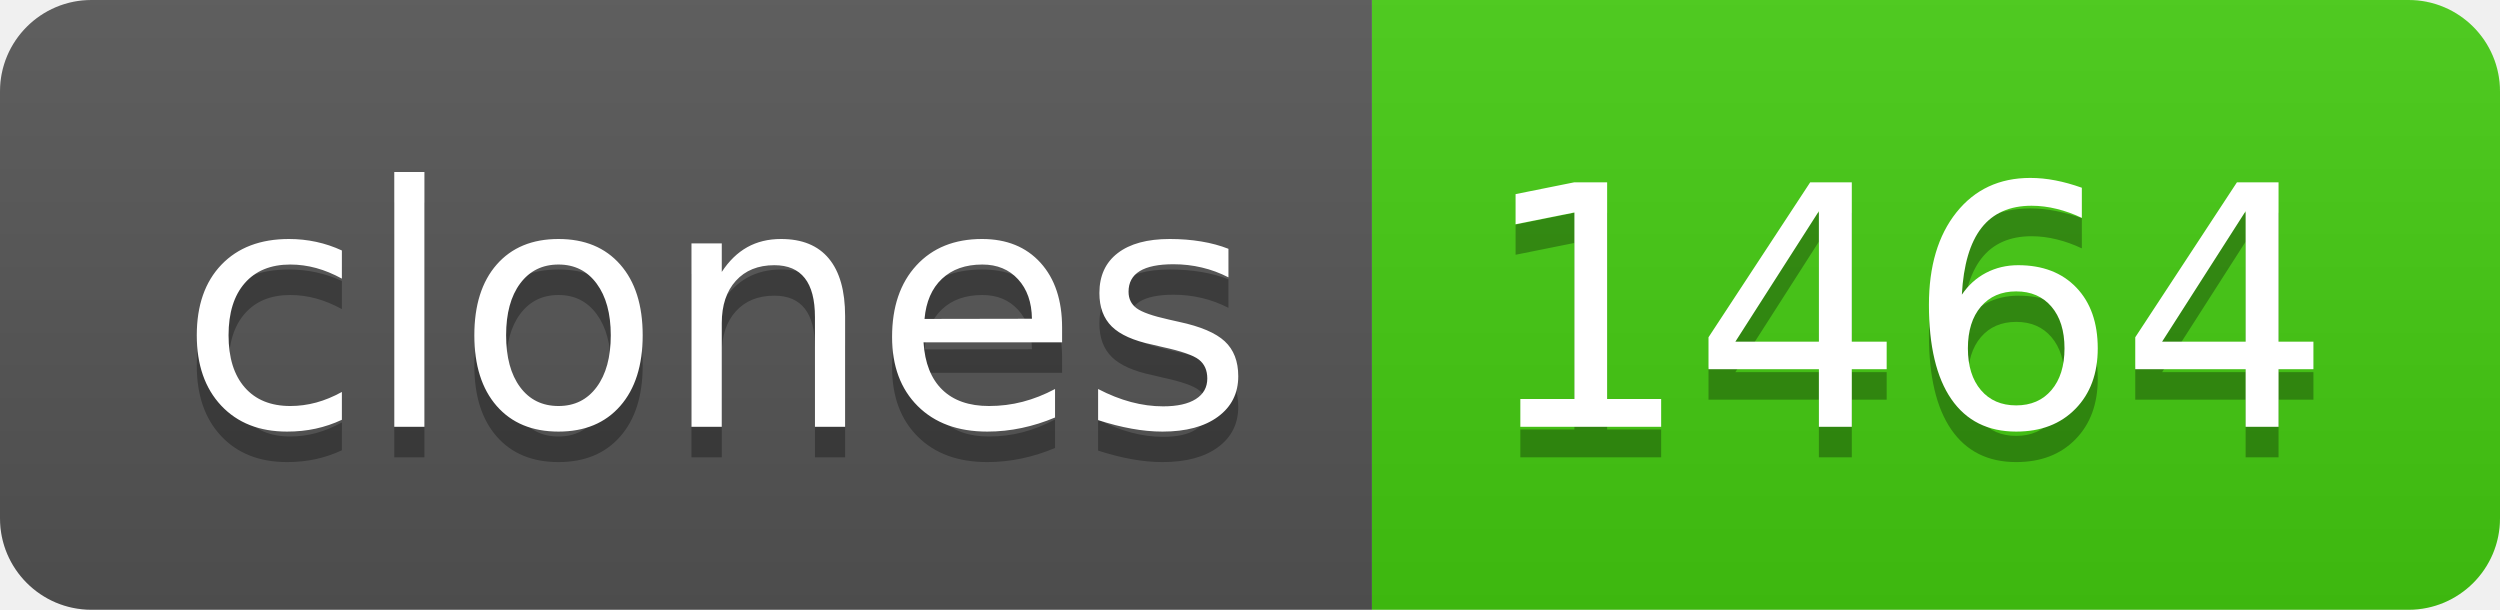
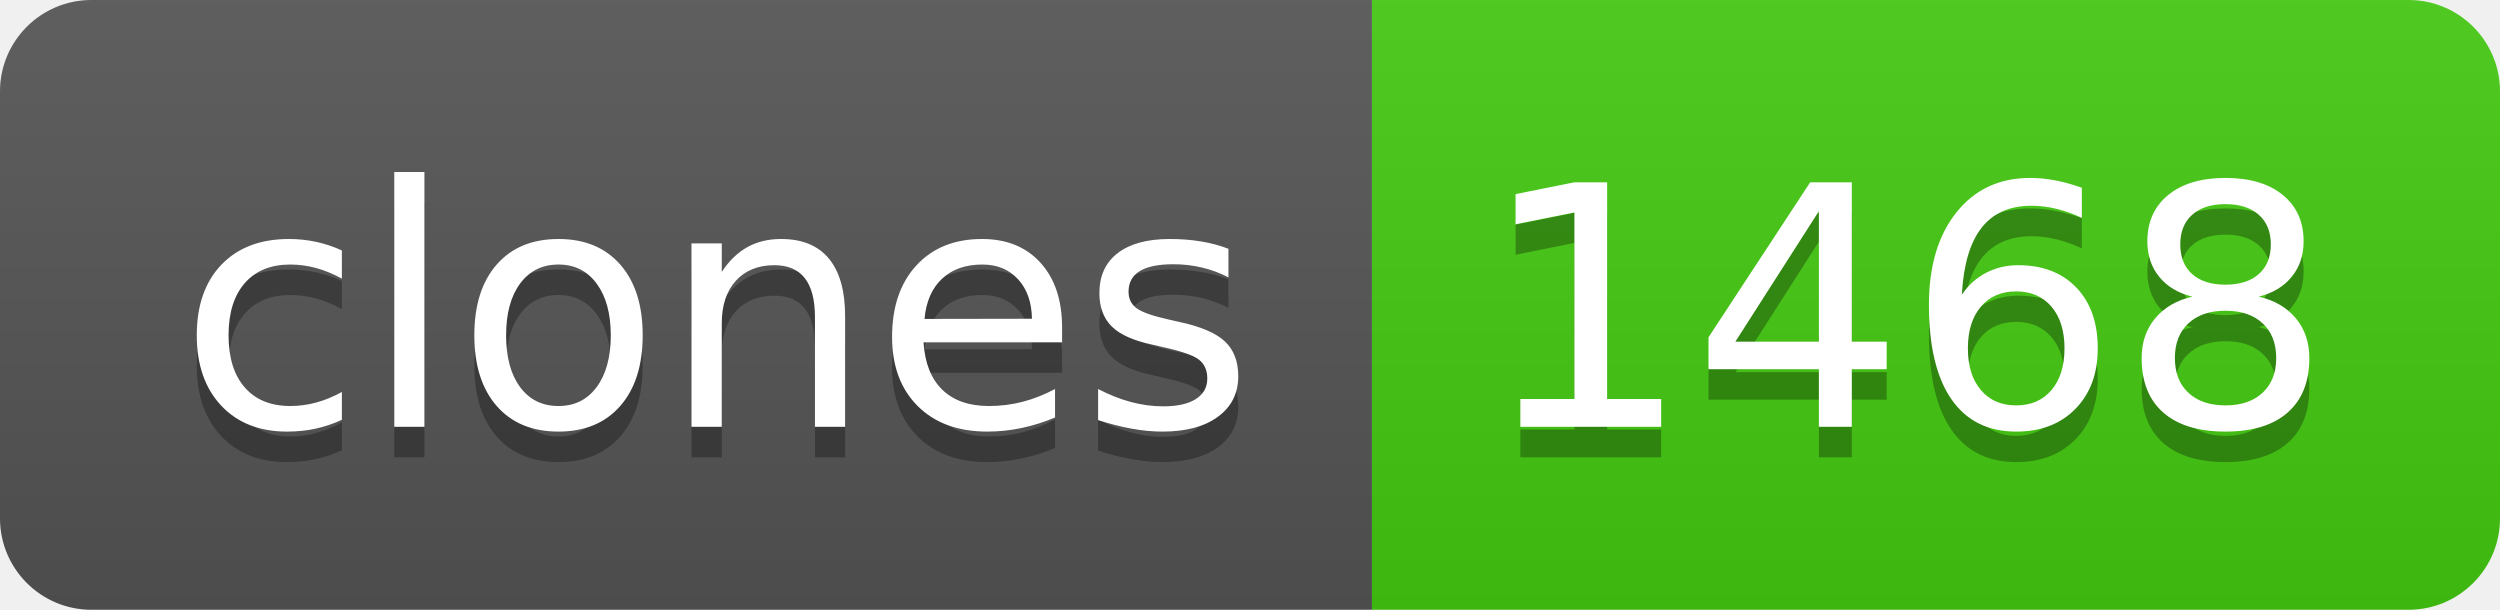
- <svg xmlns="http://www.w3.org/2000/svg" width="82" height="20" role="img" aria-label="clones: 1464">
+ <svg xmlns="http://www.w3.org/2000/svg" width="82" height="20" role="img" aria-label="clones: 1468">
  <linearGradient id="s" x2="0" y2="100%">
    <stop offset="0" stop-color="#bbb" stop-opacity=".1" />
    <stop offset="1" stop-opacity=".1" />
  </linearGradient>
  <clipPath id="r">
    <rect width="82" height="20" rx="3" fill="#fff" />
  </clipPath>
  <g clip-path="url(#r)">
    <rect width="45" height="20" fill="#555" />
    <rect x="45" width="37" height="20" fill="#4c1" />
    <rect width="82" height="20" fill="url(#s)" />
  </g>
  <g fill="#fff" text-anchor="middle" font-family="Verdana,Geneva,DejaVu Sans,sans-serif" text-rendering="geometricPrecision" font-size="110">
    <text aria-hidden="true" x="235" y="150" fill="#010101" fill-opacity=".3" transform="scale(.1)" textLength="350">clones</text>
    <text x="235" y="140" transform="scale(.1)" fill="#fff" textLength="350">clones</text>
-     <text aria-hidden="true" x="625" y="150" fill="#010101" fill-opacity=".3" transform="scale(.1)" textLength="270">1464</text>
-     <text x="625" y="140" transform="scale(.1)" fill="#fff" textLength="270">1464</text>
+     <text aria-hidden="true" x="625" y="150" fill="#010101" fill-opacity=".3" transform="scale(.1)" textLength="270">1468</text>
+     <text x="625" y="140" transform="scale(.1)" fill="#fff" textLength="270">1468</text>
  </g>
</svg>
